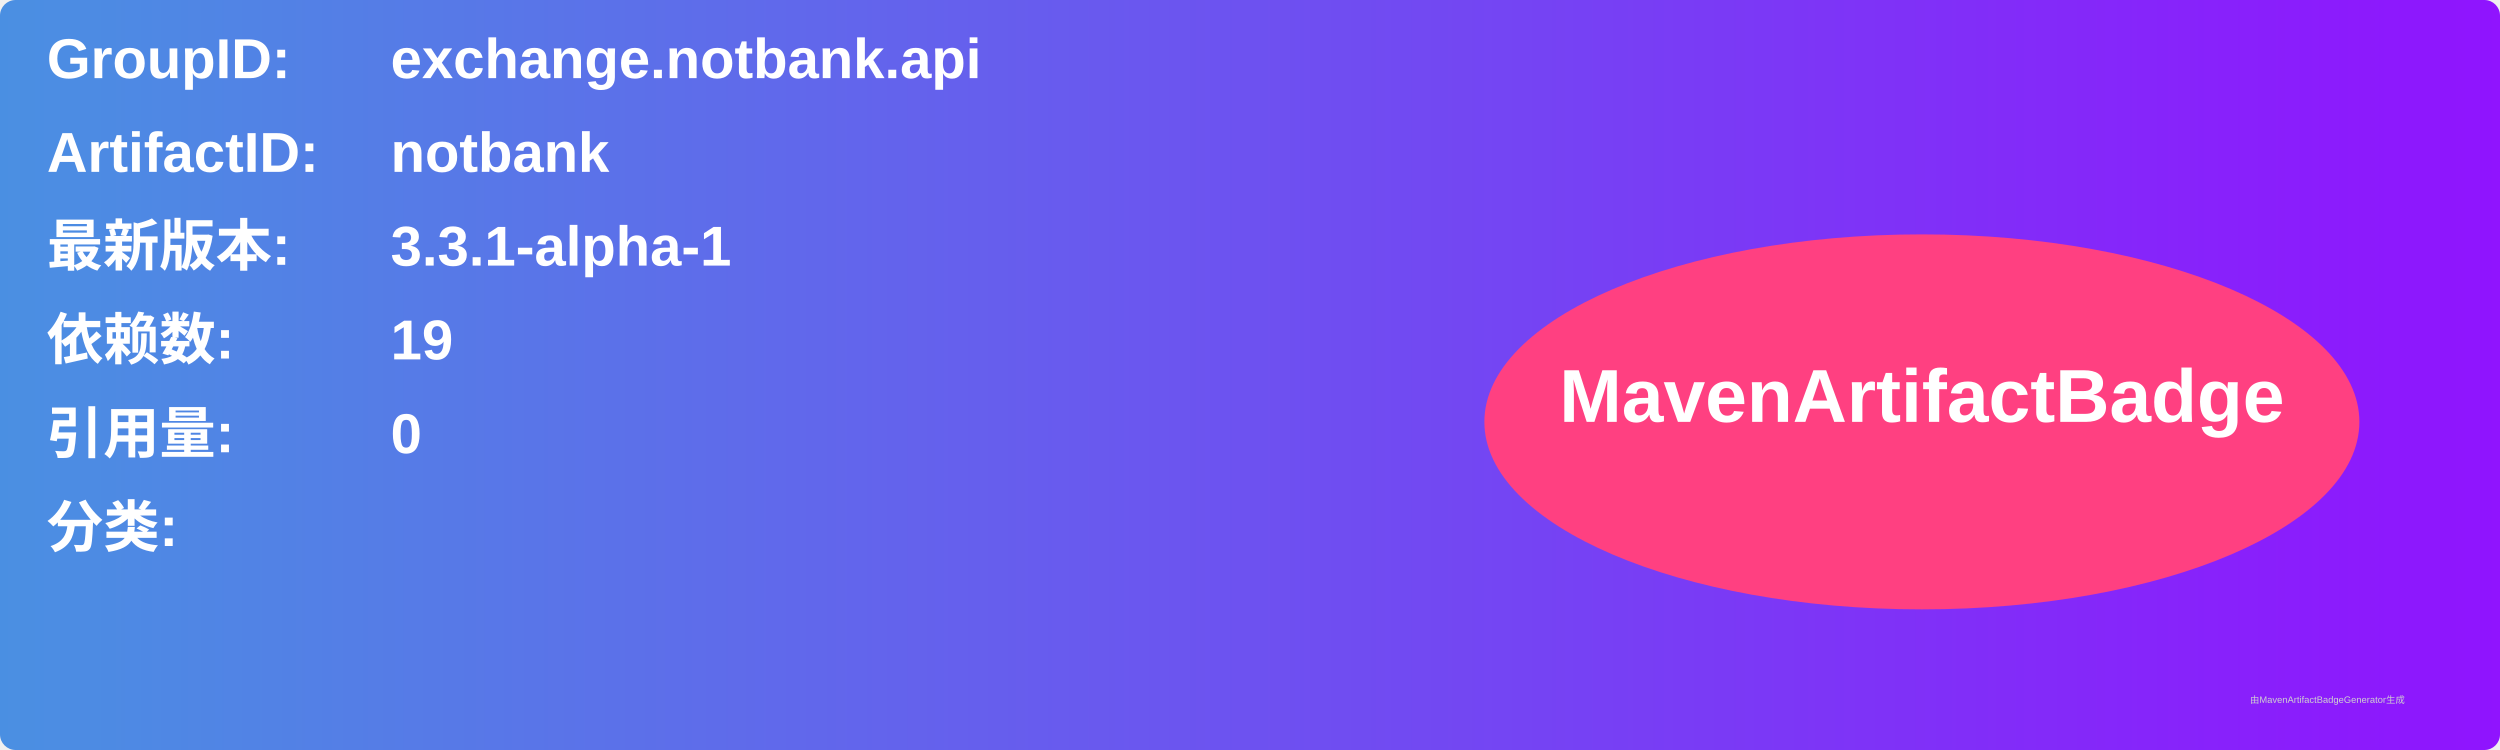
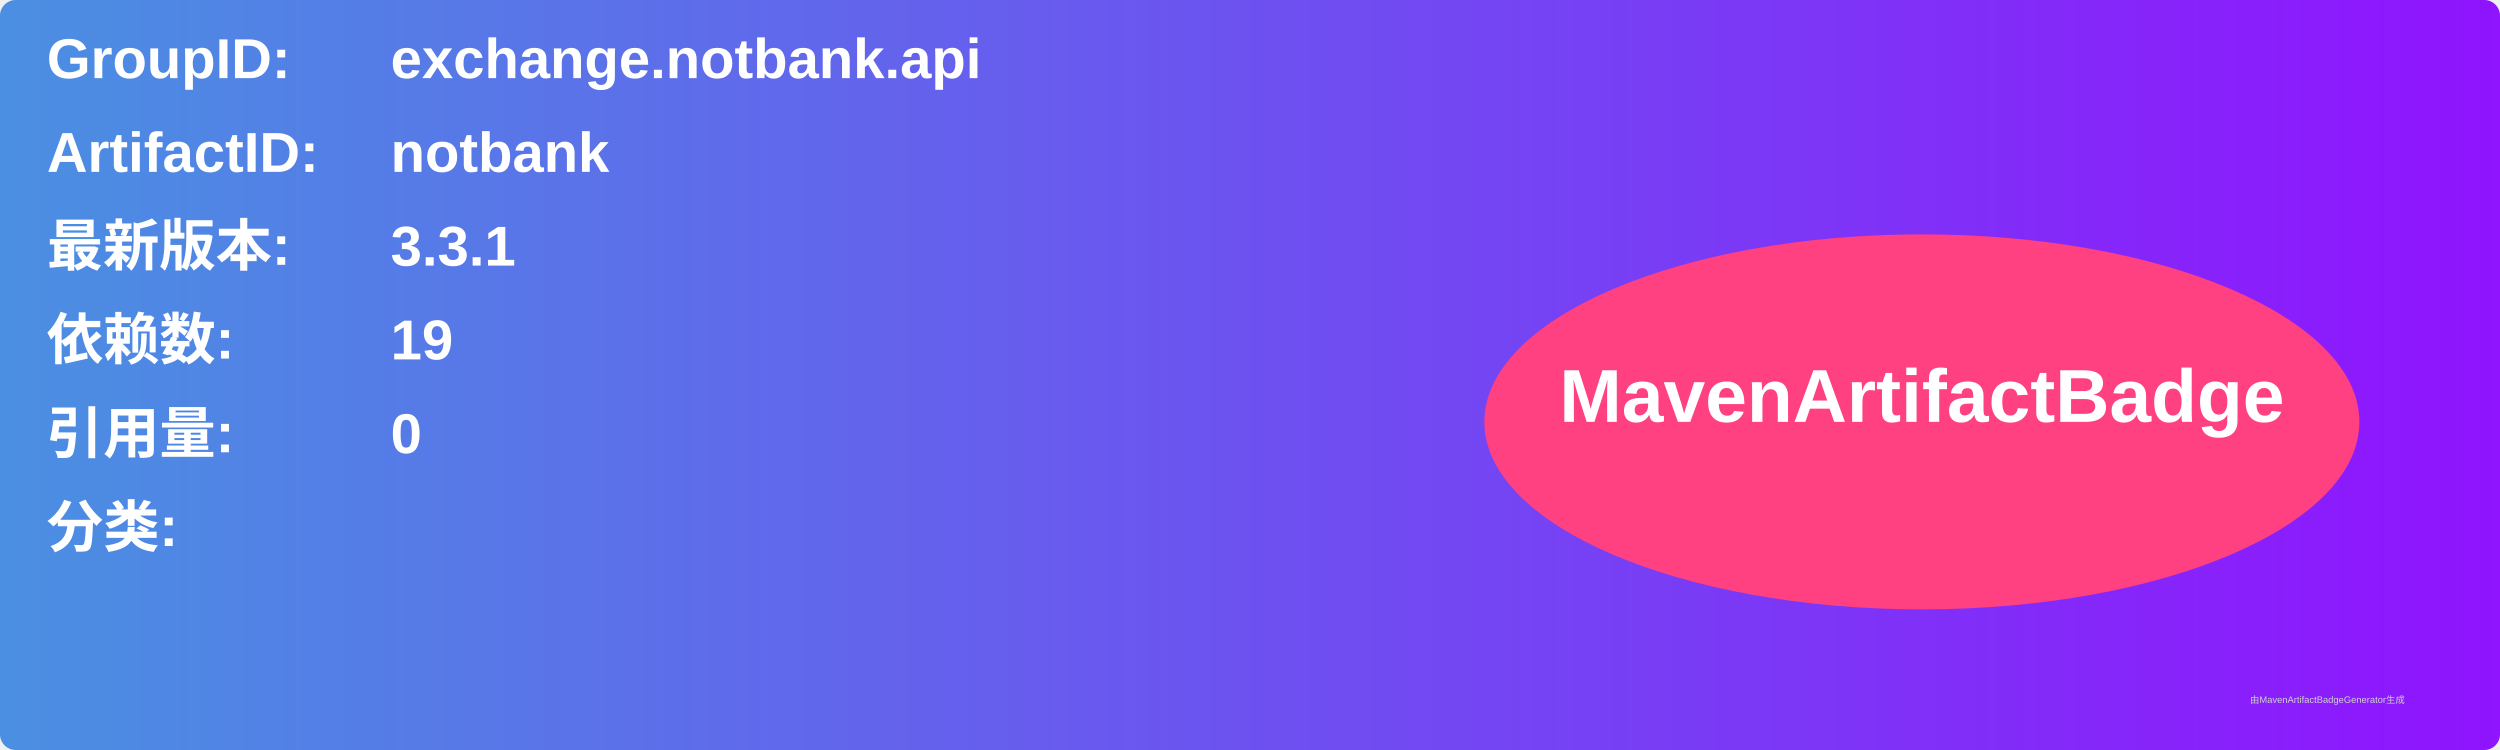
<svg xmlns="http://www.w3.org/2000/svg" width="800" height="240" viewBox="0 0 800 240">
  <linearGradient id="grad" x1="0%" y1="0%" x2="100%" y2="0%">
    <stop offset="0%" stop-color="#4a90e2" />
    <stop offset="100%" stop-color="#9013fe" />
  </linearGradient>
  <rect width="100%" height="100%" rx="5" ry="5" fill="url(#grad)" />
  <g transform="translate(15, 15)">
    <text x="0" y="10" font-family="Arial" font-size="18" fill="white" font-weight="bold" width="260">GroupID:</text>
    <text x="110" y="10" font-family="Arial" font-size="18" fill="white" font-weight="bold" width="460">exchange.notbank.api</text>
    <text x="0" y="40" font-family="Arial" font-size="18" fill="white" font-weight="bold" width="260">ArtifactID:</text>
    <text x="110" y="40" font-family="Arial" font-size="18" fill="white" font-weight="bold" width="460">notbank</text>
    <text x="0" y="70" font-family="Arial" font-size="18" fill="white" font-weight="bold">最新版本:</text>
    <text x="110" y="70" font-family="Arial" font-size="18" fill="white" font-weight="bold">
-       <tspan font-weight="bold">3.3.1-alpha-1</tspan>
+       <tspan font-weight="bold">3.3.1</tspan>
    </text>
    <text x="0" y="100" font-family="Arial" font-size="18" fill="white" font-weight="bold">依赖数: </text>
    <text x="110" y="100" font-family="Arial" font-size="18" fill="white">
      <tspan font-weight="bold">19</tspan>
    </text>
    <text x="0" y="130" font-family="Arial" font-size="18" fill="white" font-weight="bold">引用量: </text>
    <text x="110" y="130" font-family="Arial" font-size="18" fill="white">
      <tspan font-weight="bold">0</tspan>
    </text>
    <text x="0" y="160" font-family="Arial" font-size="18" fill="white" font-weight="bold">分类:</text>
    <text x="10" y="190" font-family="Arial" font-size="10" fill="white">
      <tspan font-weight="bold" />
    </text>
    <ellipse cx="600" cy="120" rx="140" ry="60" fill="#ff4081" />
    <text x="600" y="120" text-anchor="middle" font-family="Arial" font-size="24" fill="white" font-weight="bold">MavenArtifactBadge</text>
  </g>
  <text x="720" y="225" font-family="Arial" font-size="3" fill="#d0d0d0">由MavenArtifactBadgeGenerator生成</text>
</svg>
